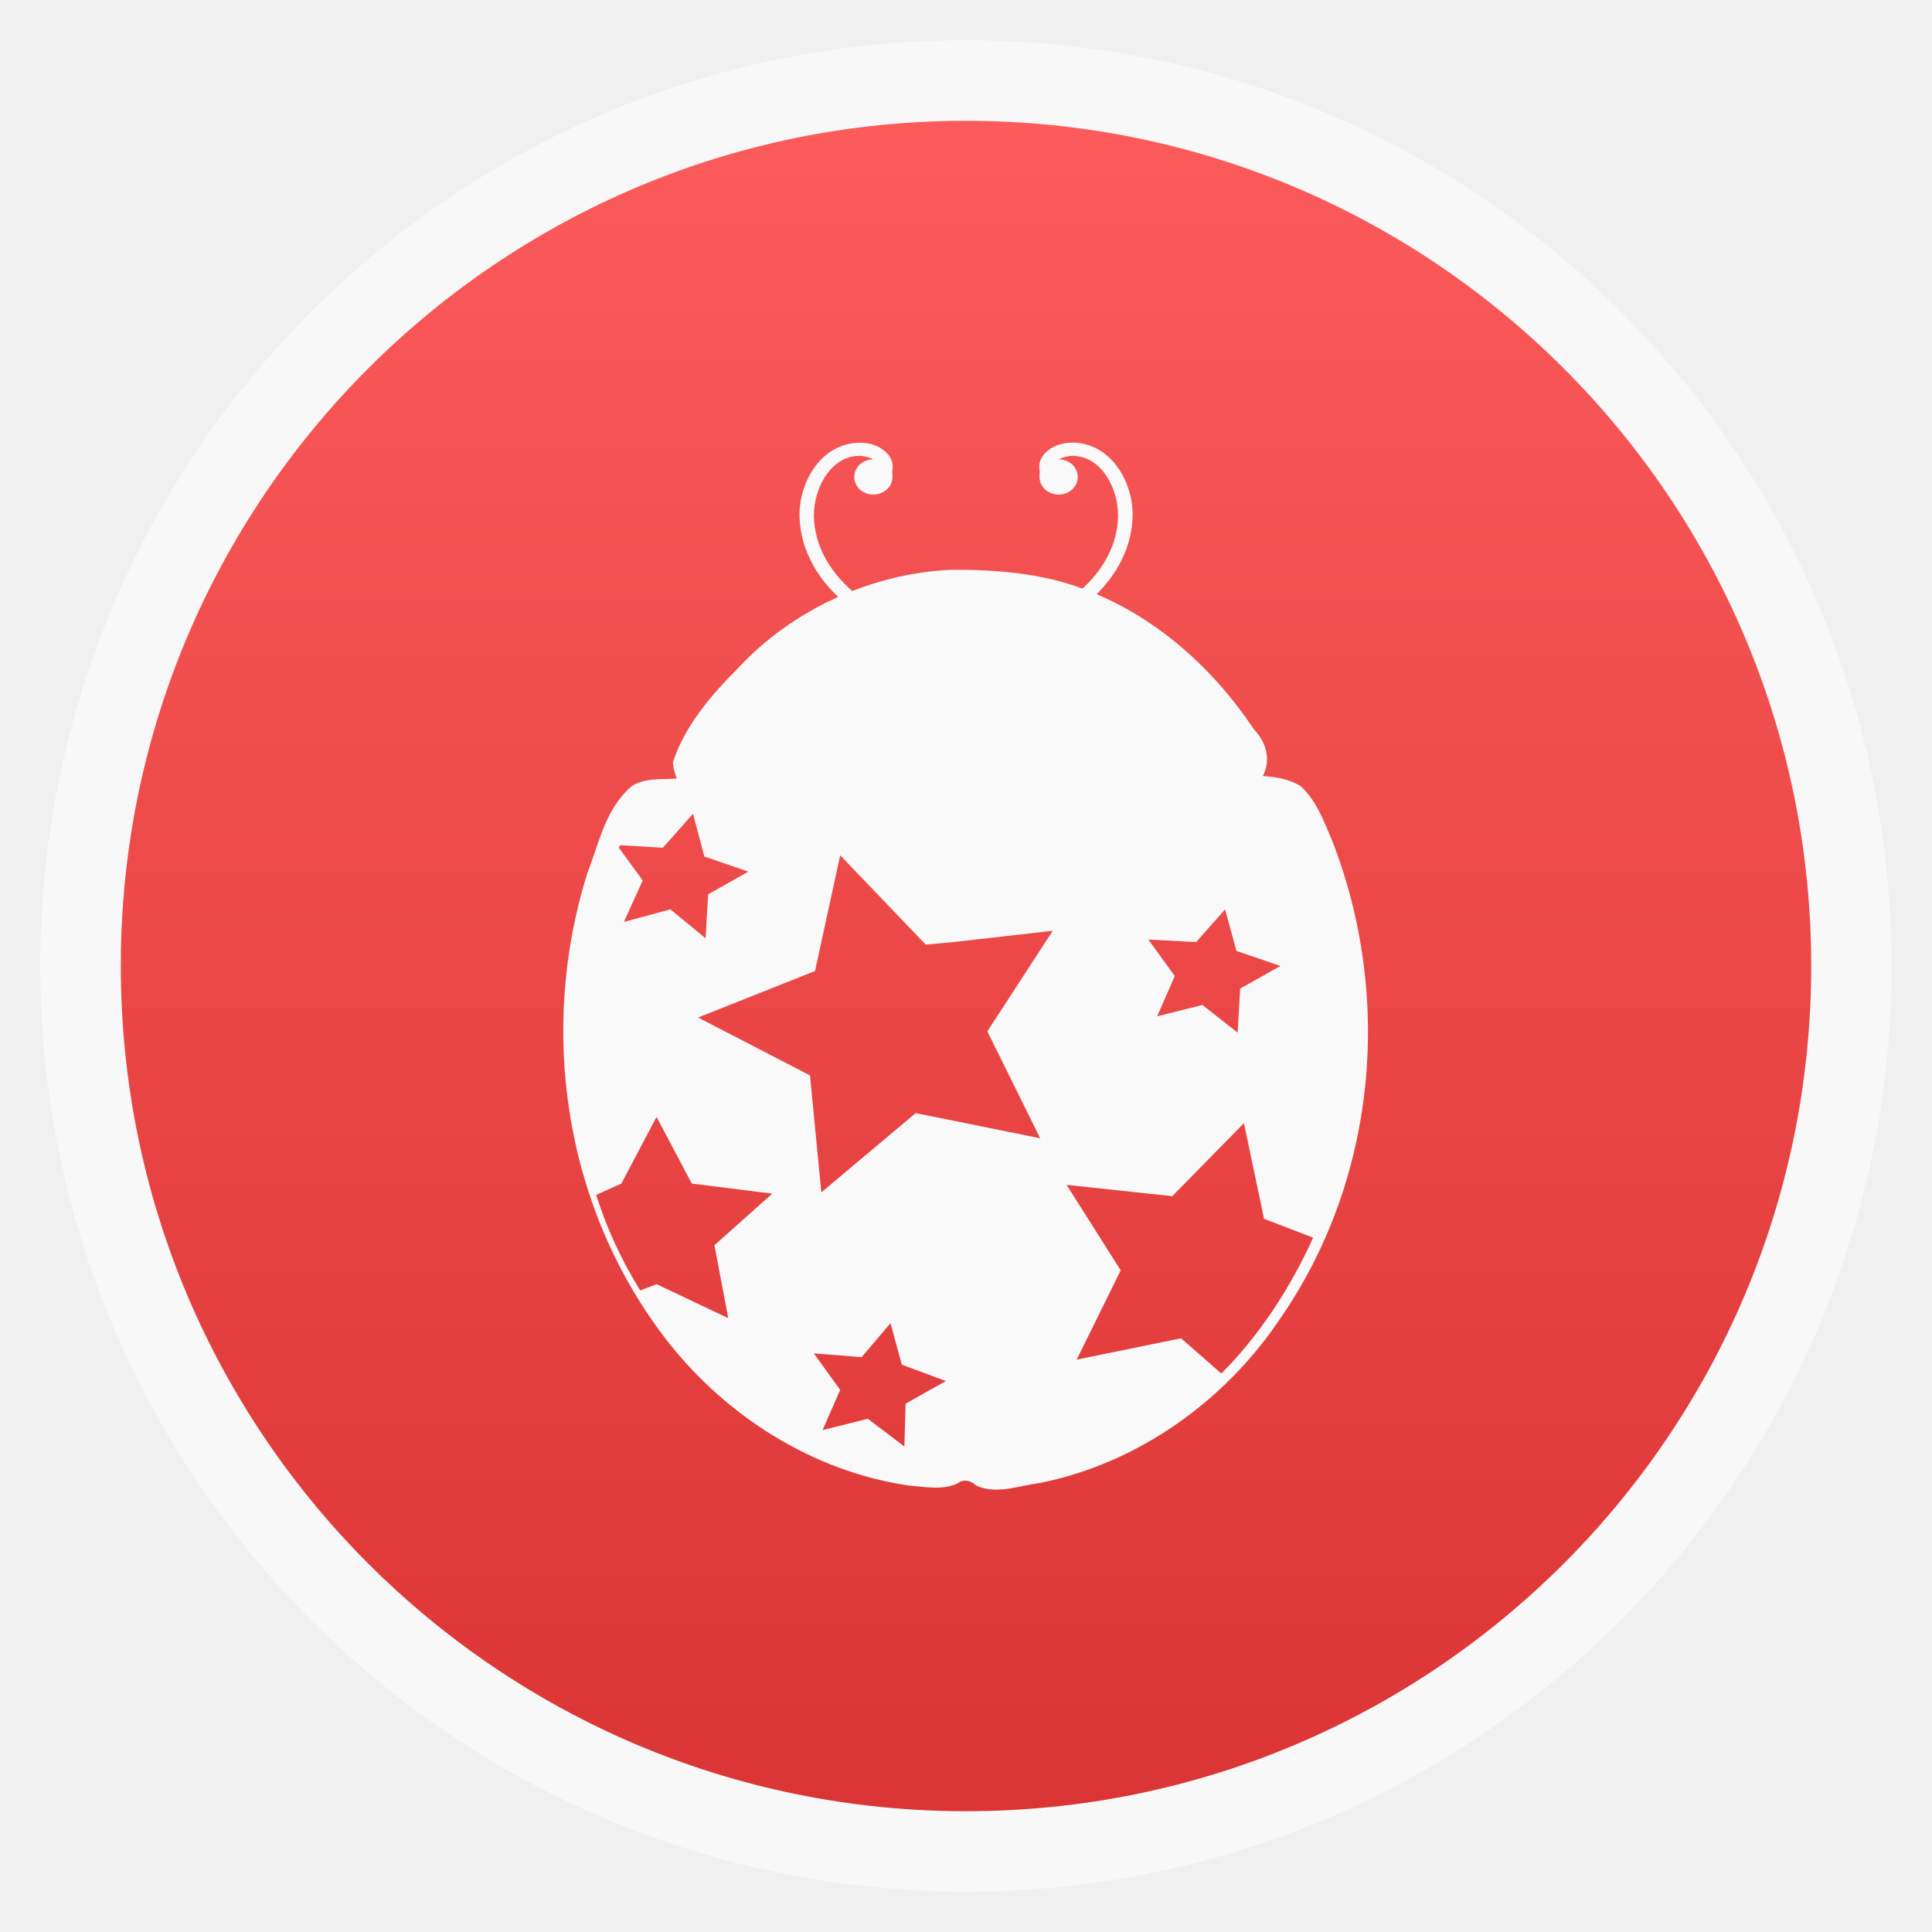
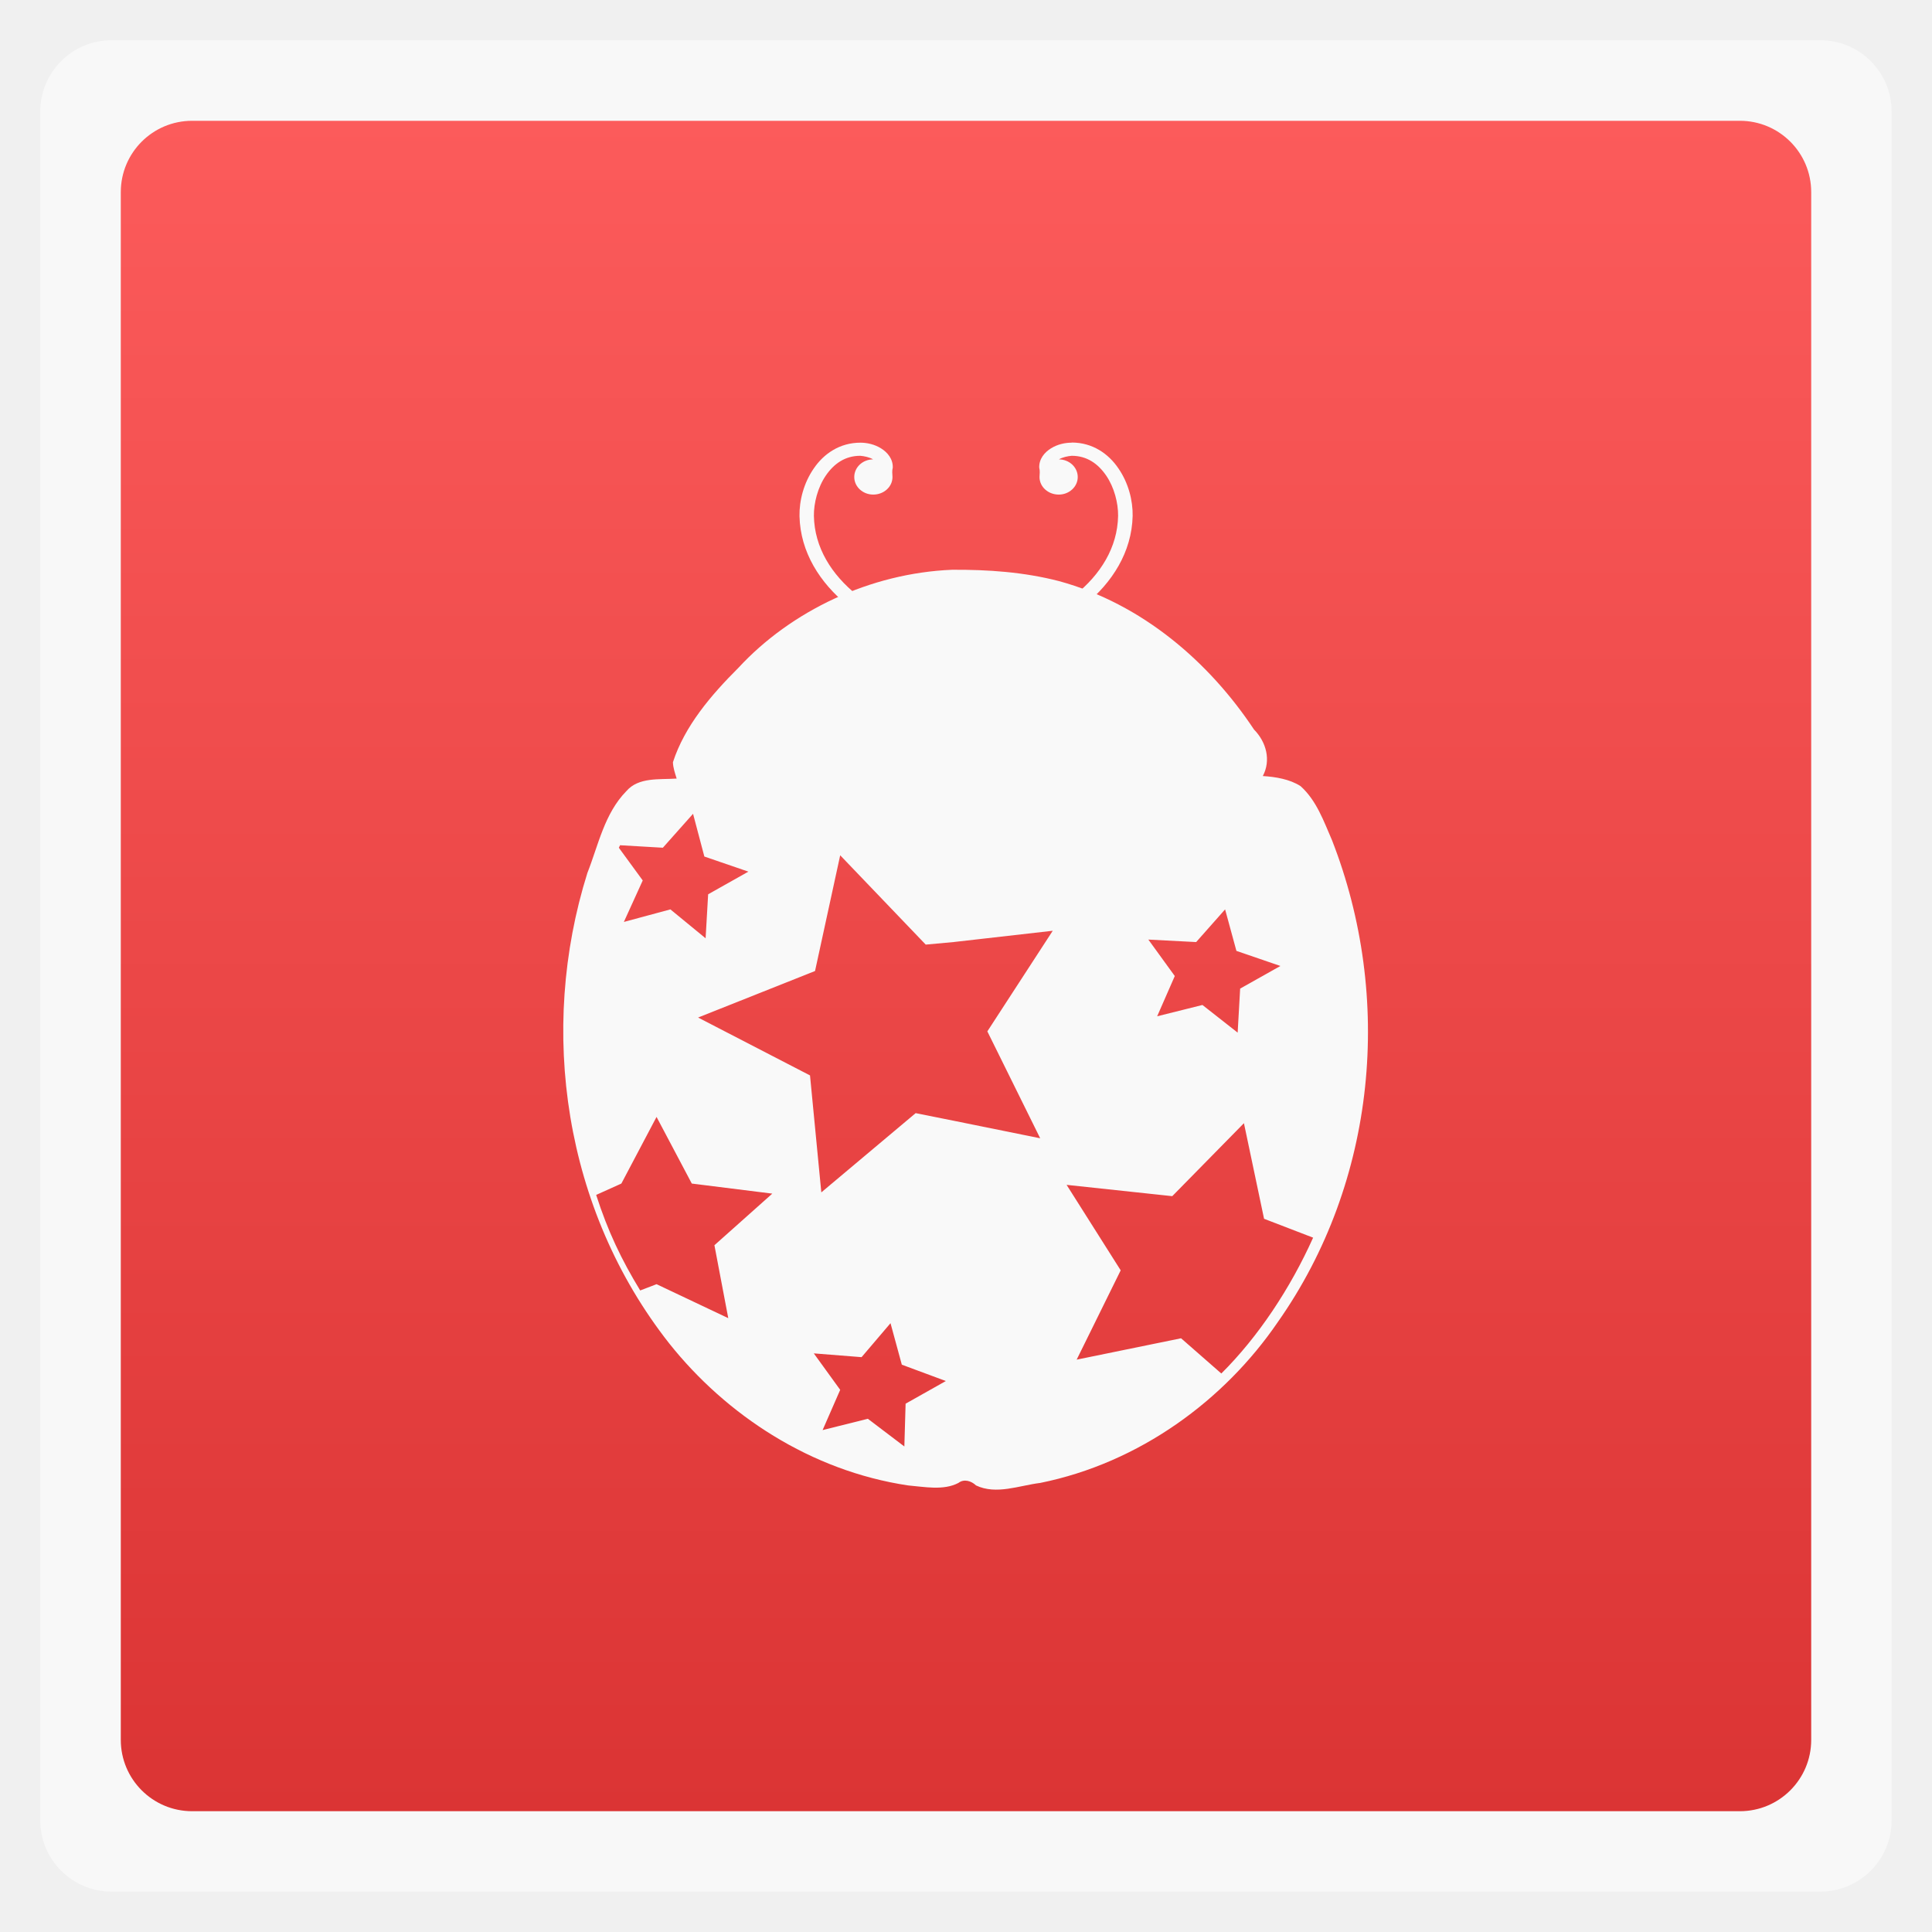
<svg xmlns="http://www.w3.org/2000/svg" xmlns:xlink="http://www.w3.org/1999/xlink" width="48" viewBox="0 0 13.547 13.547" height="48">
  <defs>
    <linearGradient id="0">
      <stop stop-color="#db3434" />
      <stop offset="1" stop-color="#fc5b5b" />
    </linearGradient>
    <linearGradient xlink:href="#0" id="1" gradientUnits="userSpaceOnUse" gradientTransform="matrix(1.10528,0,0,1.10528,-134.2825,-295.7705)" y1="279.1" x2="0" y2="268.33" />
  </defs>
-   <rect height="12.982" rx="6.491" y="0.282" x="0.282" width="12.982" opacity="0.5" fill="#ffffff" fill-rule="evenodd" />
-   <rect height="11.853" rx="5.926" y="0.847" x="0.847" width="11.853" fill="url(#1)" fill-rule="evenodd" />
+   <rect height="12.982" rx="0.5" y="0.282" x="0.282" width="12.982" opacity="0.5" fill="#ffffff" fill-rule="evenodd" />
+   <rect height="11.853" rx="0.5" y="0.847" x="0.847" width="11.853" fill="url(#1)" fill-rule="evenodd" />
  <path d="m 7.514,3.104 c -0.048,0 -0.1,0.012 -0.145,0.04 -0.045,0.028 -0.084,0.074 -0.082,0.135 0.006,0.022 0.003,0.043 0.002,0.066 0,0.068 0.06,0.123 0.135,0.123 0.073,0 0.133,-0.055 0.133,-0.123 0,-0.068 -0.058,-0.123 -0.132,-0.124 0.025,-0.015 0.063,-0.023 0.09,-0.025 0.106,0 0.184,0.055 0.241,0.138 0.057,0.083 0.085,0.193 0.084,0.283 -0.004,0.223 -0.124,0.412 -0.303,0.556 -0.177,0.145 -0.412,0.243 -0.635,0.281 l 0.018,0.091 c 0.241,-0.041 0.491,-0.145 0.685,-0.302 0.193,-0.157 0.331,-0.371 0.337,-0.625 0.002,-0.109 -0.03,-0.233 -0.1,-0.334 -0.069,-0.102 -0.181,-0.181 -0.327,-0.181 z" fill="#f9f9f9" />
  <path d="m 6.033,3.104 c 0.048,0 0.1,0.012 0.145,0.04 0.045,0.028 0.084,0.074 0.082,0.135 -0.006,0.022 -0.003,0.043 -0.002,0.066 0,0.068 -0.06,0.123 -0.135,0.123 -0.073,0 -0.133,-0.055 -0.133,-0.123 0,-0.068 0.058,-0.123 0.132,-0.124 -0.025,-0.015 -0.063,-0.023 -0.09,-0.025 -0.106,0 -0.184,0.055 -0.241,0.138 -0.057,0.083 -0.085,0.193 -0.084,0.283 0.004,0.223 0.124,0.412 0.303,0.556 0.177,0.145 0.412,0.243 0.635,0.281 l -0.018,0.091 C 6.387,4.504 6.137,4.401 5.943,4.244 5.75,4.087 5.612,3.873 5.606,3.619 c -0.002,-0.109 0.03,-0.233 0.1,-0.334 0.069,-0.102 0.181,-0.181 0.327,-0.181 z" fill="#f9f9f9" />
  <path d="M 23.656 14.156 C 21.623 14.239 19.655 15.176 18.344 16.594 C 17.664 17.273 17.011 18.038 16.719 18.938 C 16.724 19.079 16.77 19.207 16.812 19.344 C 16.377 19.373 15.865 19.304 15.562 19.656 C 15.016 20.213 14.865 21.003 14.594 21.688 C 13.367 25.593 14.013 30.056 16.625 33.375 C 18.043 35.159 20.147 36.545 22.562 36.906 C 22.966 36.94 23.441 37.039 23.812 36.844 C 23.951 36.736 24.133 36.794 24.25 36.906 C 24.754 37.146 25.323 36.907 25.844 36.844 C 28.313 36.345 30.423 34.789 31.75 32.844 C 34.208 29.349 34.618 24.775 33.094 20.875 C 32.892 20.411 32.711 19.888 32.312 19.531 C 32.047 19.36 31.694 19.301 31.375 19.281 C 31.582 18.89 31.464 18.438 31.156 18.125 C 30.047 16.454 28.383 15.004 26.312 14.438 C 25.442 14.213 24.554 14.151 23.656 14.156 z M 17.219 20.219 L 17.5 21.281 L 18.594 21.656 L 17.594 22.219 L 17.531 23.312 L 16.656 22.594 L 15.5 22.906 L 15.969 21.875 L 15.375 21.062 C 15.383 21.041 15.398 21.021 15.406 21 L 16.469 21.062 L 17.219 20.219 z M 20.875 21.25 L 23 23.469 L 23.688 23.406 L 26.156 23.125 L 24.531 25.625 L 25.844 28.281 L 23.688 27.844 L 22.75 27.656 L 20.406 29.625 L 20.125 26.719 L 17.344 25.281 L 20.25 24.125 L 20.875 21.25 z M 30.438 22.594 L 30.719 23.625 L 31.812 24 L 30.812 24.562 L 30.75 25.656 L 29.875 24.969 L 28.75 25.25 L 29.188 24.25 L 28.531 23.344 L 29.719 23.406 L 30.438 22.594 z M 16.312 27.75 L 17.188 29.406 L 19.188 29.656 L 17.75 30.938 L 18.094 32.75 L 16.312 31.906 L 15.906 32.062 C 15.437 31.293 15.101 30.587 14.812 29.688 L 15.438 29.406 L 16.312 27.75 z M 30.906 27.906 L 31.406 30.281 L 32.625 30.75 C 32.06 32.008 31.26 33.216 30.344 34.125 L 29.344 33.25 L 26.75 33.781 L 27.844 31.562 L 26.5 29.438 L 29.125 29.719 L 30.906 27.906 z M 22.125 32.875 L 22.406 33.906 L 23.5 34.312 L 22.5 34.875 L 22.469 35.938 L 21.562 35.25 L 20.438 35.531 L 20.875 34.531 L 20.219 33.625 L 21.406 33.719 L 22.125 32.875 z " transform="scale(0.2822222,0.2822222)" fill="#f9f9f9" />
  <path d="m 6.748,4.128 c -0.003,0 -0.007,0 -0.012,0.001 -0.201,0.014 -0.406,0.032 -0.598,0.094 -0.548,0.177 -0.966,0.588 -1.253,1.043 -0.043,0.07 -0.013,0.168 0.075,0.175 0.614,0.001 1.229,0 1.843,0.001 0,0 0,0 0.002,0 0.614,-0.001 1.229,0 1.843,-0.001 0.088,-0.007 0.118,-0.105 0.075,-0.175 -0.288,-0.455 -0.706,-0.866 -1.254,-1.043 -0.192,-0.062 -0.397,-0.08 -0.598,-0.094 -0.051,-0.004 -0.042,0.011 -0.066,0.011 -0.024,-0.001 -0.015,-0.014 -0.057,-0.012 z" fill="#f9f9f9" />
  <g transform="matrix(0.3835963,0,0,0.3531089,-0.5148942,0.06442154)" fill="#f9f9f9" fill-rule="evenodd">
    <path d="m 22.785,14.406 c 0,1.656 -1.672,3 -3.734,3 -2.062,0 -3.734,-1.344 -3.734,-3 0,-1.656 1.672,-2.996 3.734,-2.996 2.062,0 3.734,1.34 3.734,2.996 z" />
    <path d="m 17.523,9.195 c 0,0.117 -0.094,0.215 -0.207,0.215 -0.113,0 -0.203,-0.098 -0.203,-0.215 0,-0.117 0.09,-0.215 0.203,-0.215 0.113,0 0.207,0.098 0.207,0.215 z" />
    <path d="m 20.887,9.195 c 0,0.117 -0.09,0.215 -0.203,0.215 -0.113,0 -0.207,-0.098 -0.207,-0.215 0,-0.117 0.094,-0.215 0.207,-0.215 0.113,0 0.203,0.098 0.203,0.215 z" />
  </g>
</svg>
